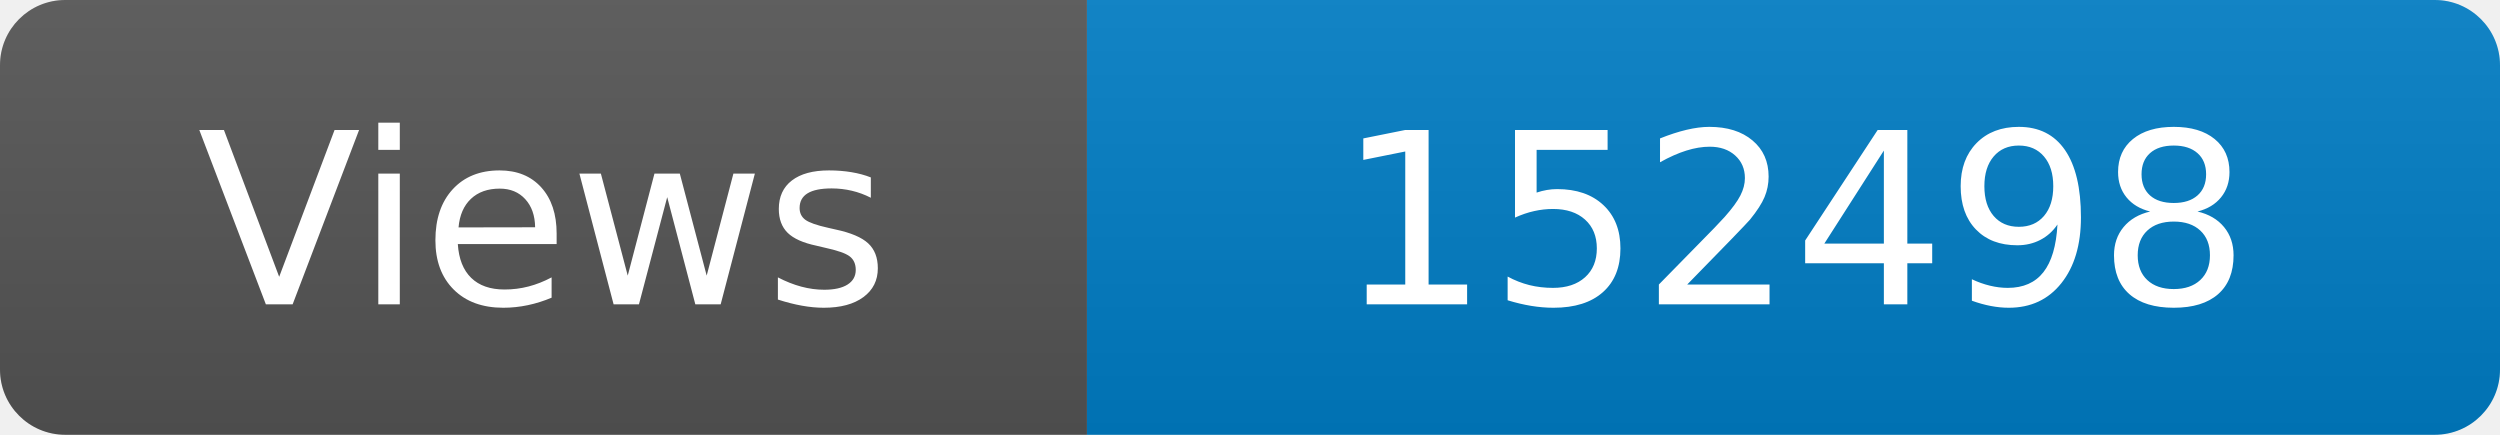
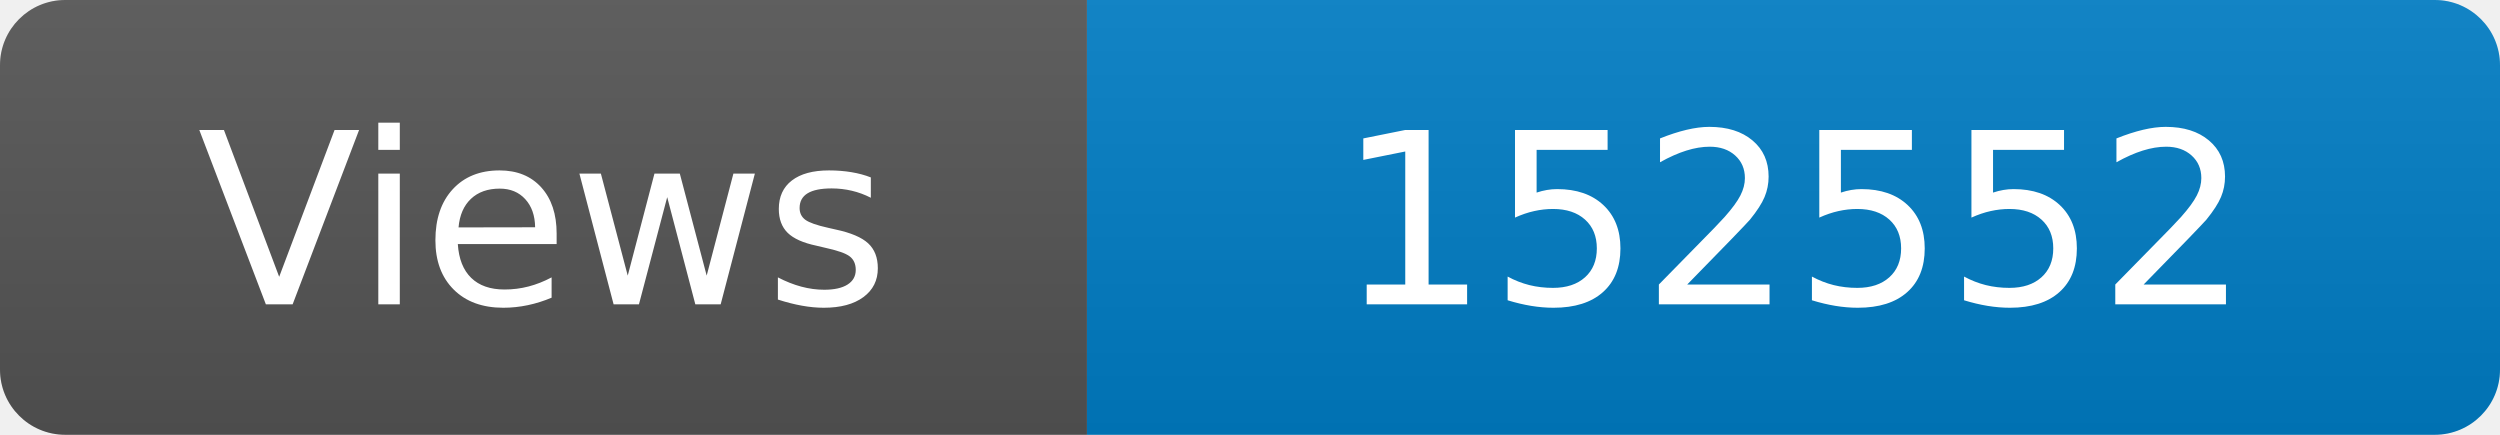
<svg xmlns="http://www.w3.org/2000/svg" width="115" height="20" role="img" aria-label="Maintained?: yes">
  <linearGradient id="s" x2="0" y2="100%">
    <stop offset="0" stop-color="#bbb" stop-opacity=".1" />
    <stop offset="1" stop-opacity=".1" />
  </linearGradient>
  <clipPath id="r">
    <rect width="115" height="20" rx="3" fill="#fff" />
  </clipPath>
  <g clip-path="url(#r)">
    <rect width="50" height="20" fill="#555" />
    <rect x="50" width="160" height="20" fill="#007ec6" />
    <rect width="115" height="20" fill="url(#s)" />
  </g>
  <g fill="#fff" text-anchor="middle" font-family="Verdana,Geneva,DejaVu Sans,sans-serif" font-size="110">
    <text x="250" y="140" transform="scale(.1)" fill="#fff">Views</text>
-     <text x="825" y="140" transform="scale(.1)" fill="#fff">152498</text>
+     <text x="825" y="140" transform="scale(.1)" fill="#fff">152552</text>
  </g>
</svg>
